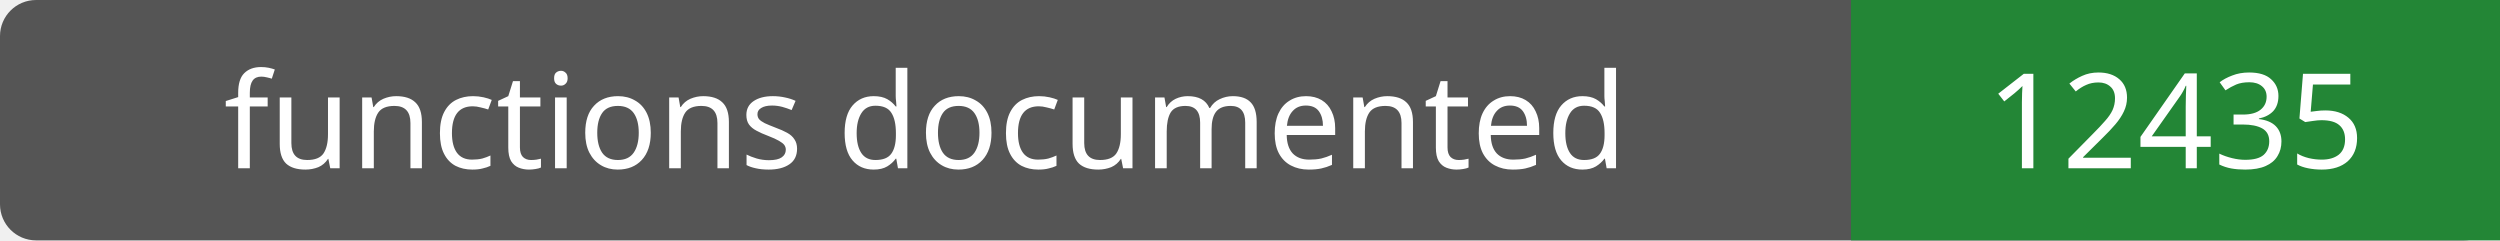
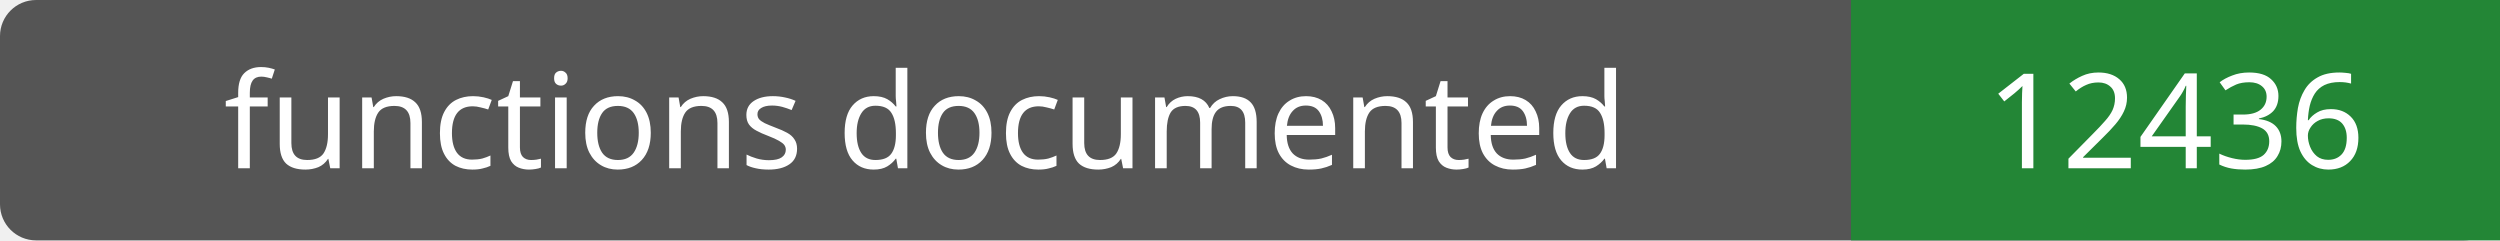
- <svg xmlns="http://www.w3.org/2000/svg" width="208" height="20" role="img" aria-label="functions documented: 12435">
+ <svg xmlns="http://www.w3.org/2000/svg" width="208" height="20" role="img" aria-label="functions documented: 12436">
  <rect width="208" height="20" rx="3" fill="#555" />
  <path fill="#238636" d="M154 0h54v20H154z" />
  <g fill="#fff" text-anchor="middle" font-family="Verdana,sans-serif" font-size="11">
    <text x="77.0" y="14">functions documented</text>
-     <text x="181.0" y="14">12435</text>
+     <text x="181.0" y="14">12436</text>
  </g>
</svg>
